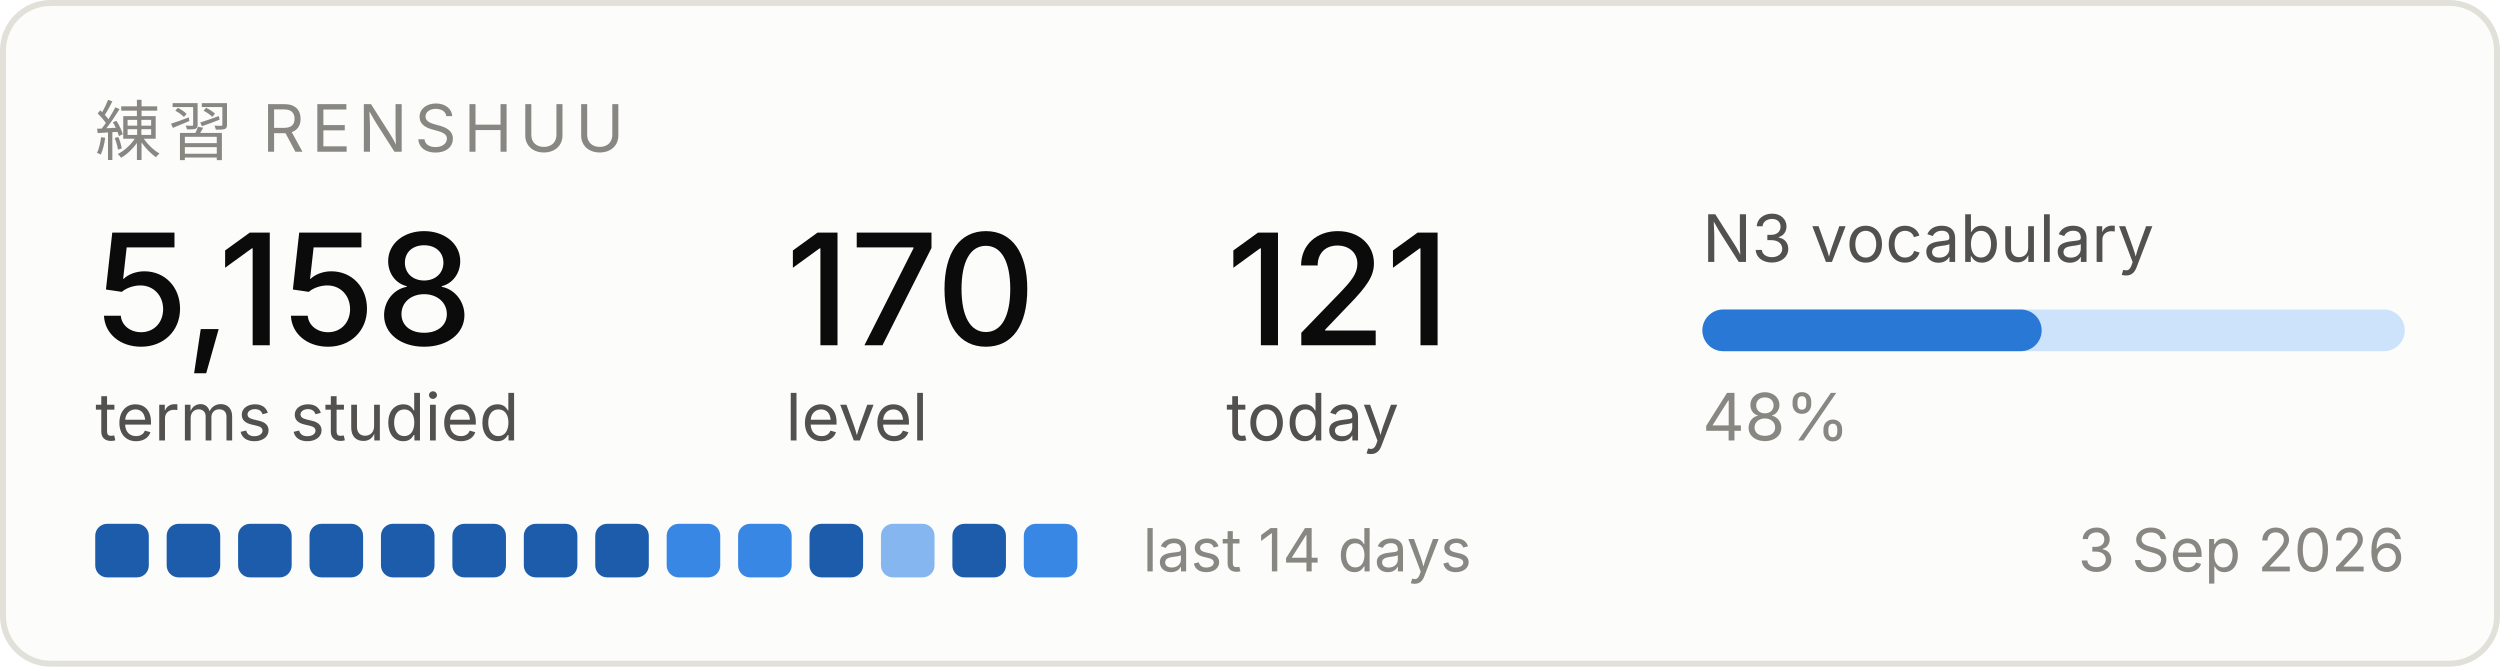
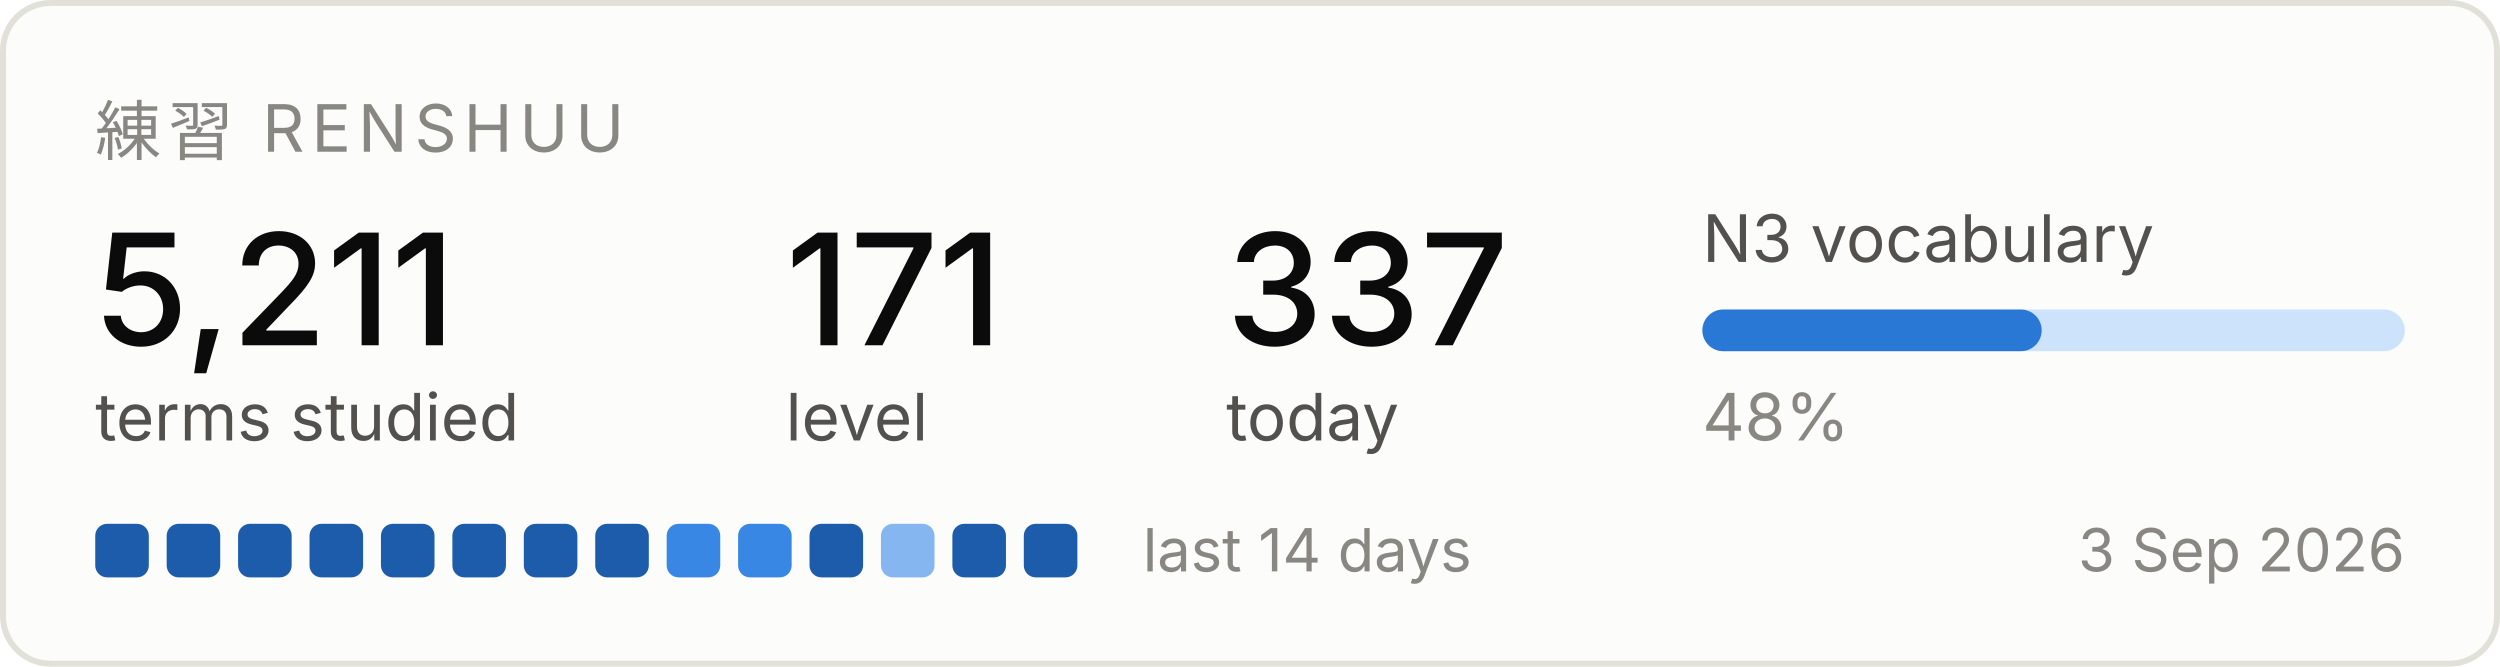
<svg xmlns="http://www.w3.org/2000/svg" width="420" height="112" viewBox="0 0 420 112" role="img" aria-label="Renshuu study progress">
  <rect x="0.5" y="0.5" width="419" height="111" rx="8" fill="#fcfcfb" stroke="#e1e0d9" />
  <text x="16" y="26" font-family="system-ui, -apple-system, Segoe UI, sans-serif" font-size="11" fill="#898781" letter-spacing="1.2">練習  RENSHUU</text>
-   <text x="16" y="58" font-family="system-ui, -apple-system, Segoe UI, sans-serif" font-size="26" fill="#0b0b0b" font-weight="500">5,158</text>
+   <text x="16" y="58" font-family="system-ui, -apple-system, Segoe UI, sans-serif" font-size="26" fill="#0b0b0b" font-weight="500">5,211</text>
  <text x="16" y="74" font-family="system-ui, -apple-system, Segoe UI, sans-serif" font-size="11" fill="#52514e">terms studied</text>
-   <text x="132" y="58" font-family="system-ui, -apple-system, Segoe UI, sans-serif" font-size="26" fill="#0b0b0b" font-weight="500">170</text>
+   <text x="132" y="58" font-family="system-ui, -apple-system, Segoe UI, sans-serif" font-size="26" fill="#0b0b0b" font-weight="500">171</text>
  <text x="132" y="74" font-family="system-ui, -apple-system, Segoe UI, sans-serif" font-size="11" fill="#52514e">level</text>
-   <text x="206" y="58" font-family="system-ui, -apple-system, Segoe UI, sans-serif" font-size="26" fill="#0b0b0b" font-weight="500">121</text>
+   <text x="206" y="58" font-family="system-ui, -apple-system, Segoe UI, sans-serif" font-size="26" fill="#0b0b0b" font-weight="500">337</text>
  <text x="206" y="74" font-family="system-ui, -apple-system, Segoe UI, sans-serif" font-size="11" fill="#52514e">today</text>
  <text x="286" y="44" font-family="system-ui, -apple-system, Segoe UI, sans-serif" font-size="11" fill="#52514e">N3 vocabulary</text>
  <rect x="286" y="52" width="118" height="7" rx="3.5" fill="#cde2fb" />
  <rect x="286" y="52" width="57" height="7" rx="3.5" fill="#2a78d6" />
  <text x="286" y="74" font-family="system-ui, -apple-system, Segoe UI, sans-serif" font-size="11" fill="#898781">48%</text>
  <rect x="16" y="88" width="9" height="9" rx="2" fill="#1c5cab" />
  <rect x="28" y="88" width="9" height="9" rx="2" fill="#1c5cab" />
  <rect x="40" y="88" width="9" height="9" rx="2" fill="#1c5cab" />
  <rect x="52" y="88" width="9" height="9" rx="2" fill="#1c5cab" />
  <rect x="64" y="88" width="9" height="9" rx="2" fill="#1c5cab" />
  <rect x="76" y="88" width="9" height="9" rx="2" fill="#1c5cab" />
  <rect x="88" y="88" width="9" height="9" rx="2" fill="#1c5cab" />
  <rect x="100" y="88" width="9" height="9" rx="2" fill="#1c5cab" />
  <rect x="112" y="88" width="9" height="9" rx="2" fill="#3987e5" />
  <rect x="124" y="88" width="9" height="9" rx="2" fill="#3987e5" />
  <rect x="136" y="88" width="9" height="9" rx="2" fill="#1c5cab" />
  <rect x="148" y="88" width="9" height="9" rx="2" fill="#86b6ef" />
  <rect x="160" y="88" width="9" height="9" rx="2" fill="#1c5cab" />
-   <rect x="172" y="88" width="9" height="9" rx="2" fill="#3987e5" />
+   <rect x="172" y="88" width="9" height="9" rx="2" fill="#1c5cab" />
  <text x="192" y="96" font-family="system-ui, -apple-system, Segoe UI, sans-serif" font-size="10" fill="#898781">last 14 days</text>
  <text x="404" y="96" font-family="system-ui, -apple-system, Segoe UI, sans-serif" font-size="10" fill="#898781" text-anchor="end">3 Sep 2026</text>
</svg>
